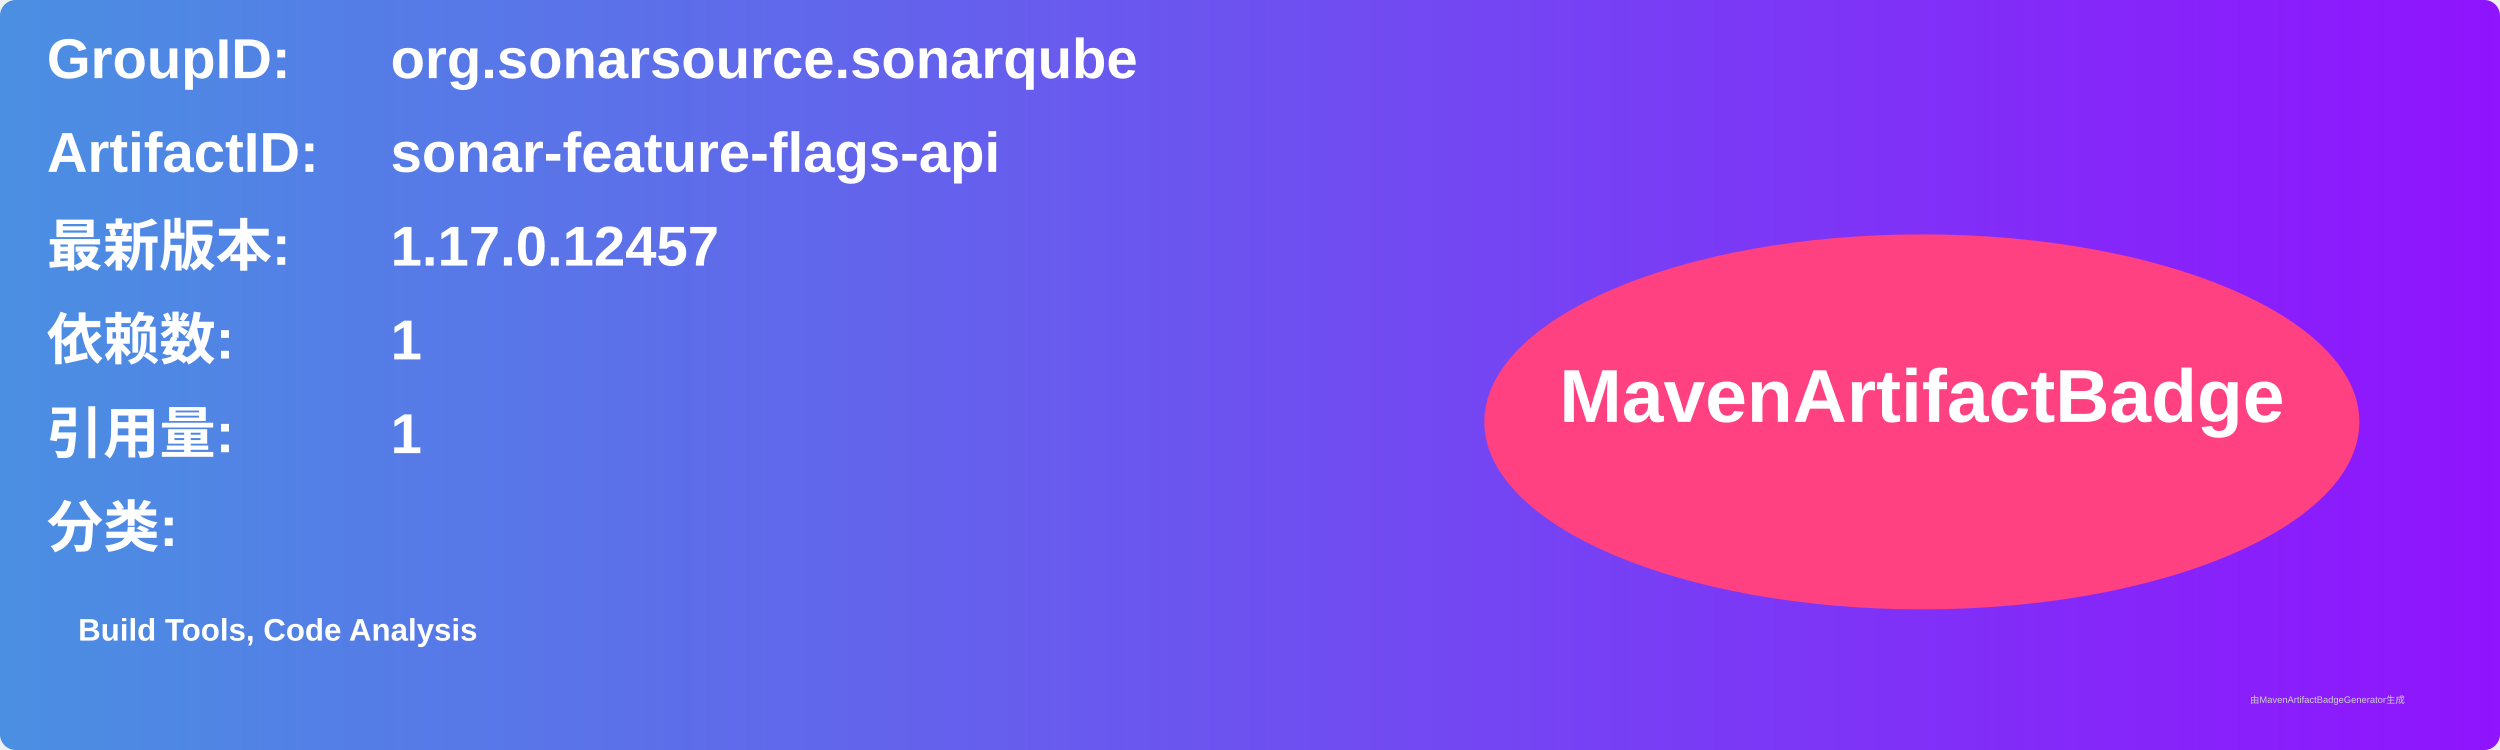
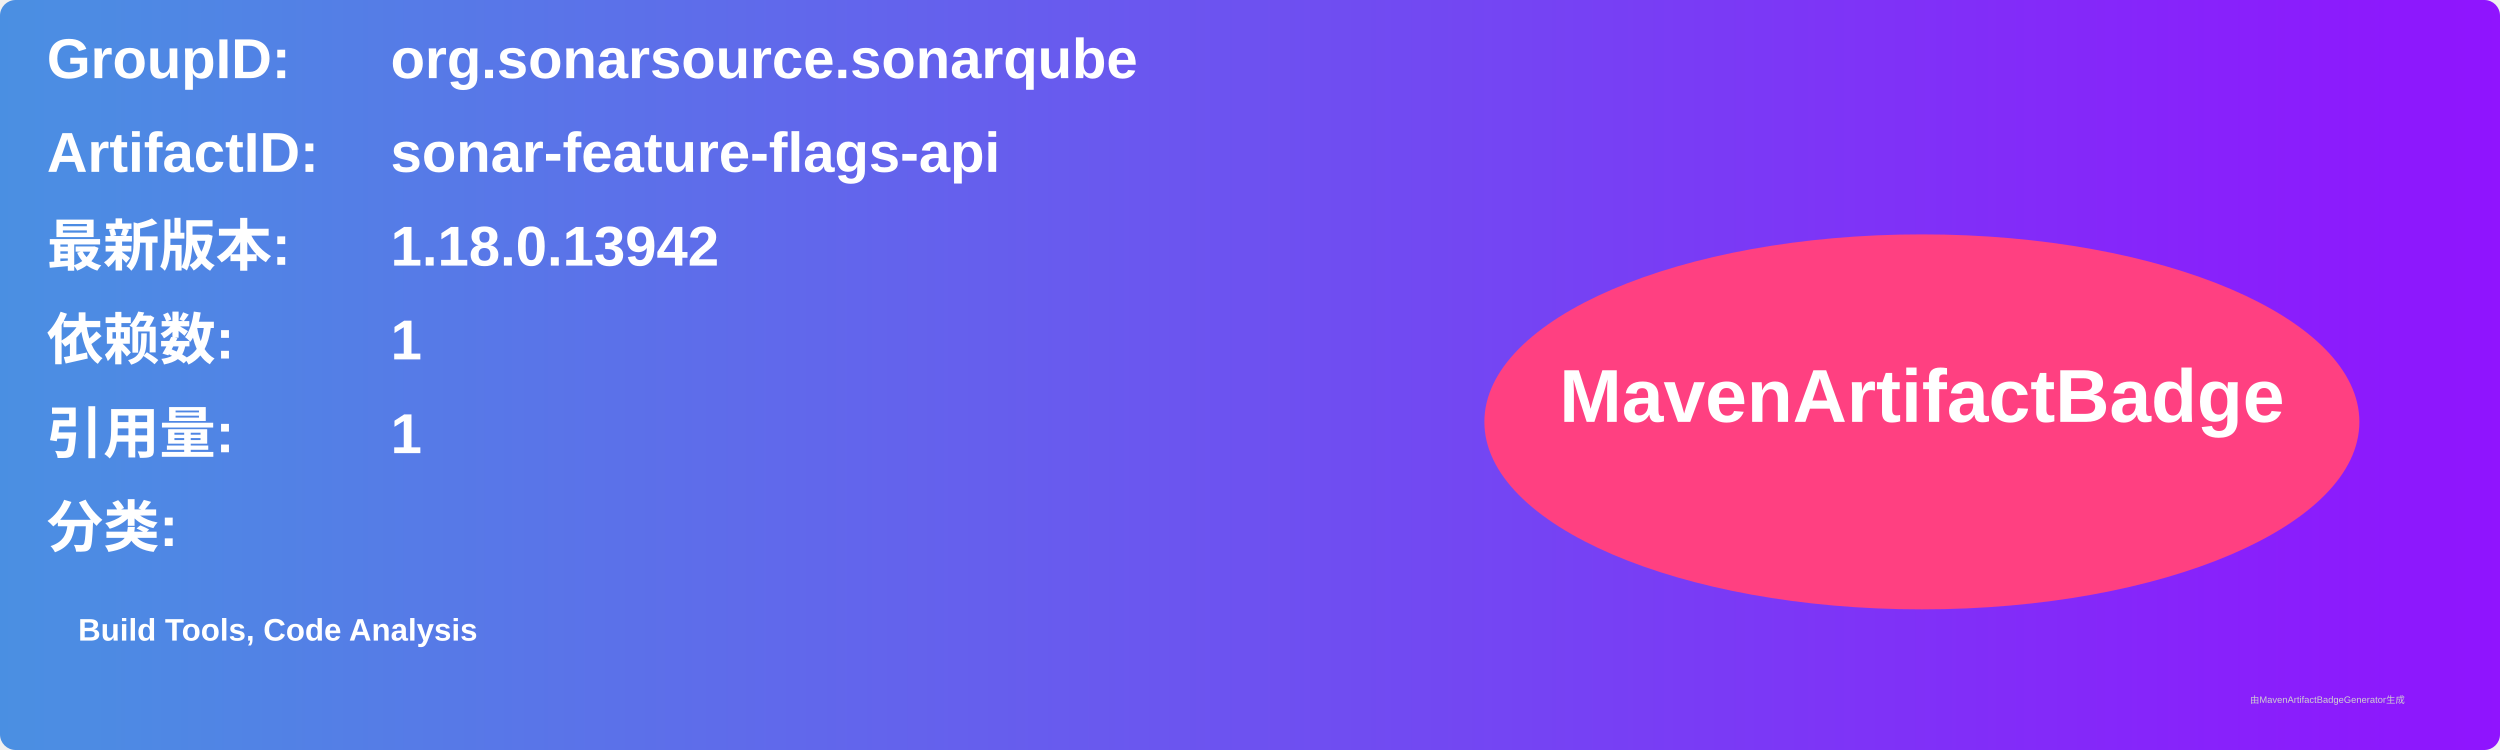
<svg xmlns="http://www.w3.org/2000/svg" width="800" height="240" viewBox="0 0 800 240">
  <linearGradient id="grad" x1="0%" y1="0%" x2="100%" y2="0%">
    <stop offset="0%" stop-color="#4a90e2" />
    <stop offset="100%" stop-color="#9013fe" />
  </linearGradient>
  <rect width="100%" height="100%" rx="5" ry="5" fill="url(#grad)" />
  <g transform="translate(15, 15)">
    <text x="0" y="10" font-family="Arial" font-size="18" fill="white" font-weight="bold" width="260">GroupID:</text>
    <text x="110" y="10" font-family="Arial" font-size="18" fill="white" font-weight="bold" width="460">org.sonarsource.sonarqube</text>
    <text x="0" y="40" font-family="Arial" font-size="18" fill="white" font-weight="bold" width="260">ArtifactID:</text>
    <text x="110" y="40" font-family="Arial" font-size="18" fill="white" font-weight="bold" width="460">sonar-feature-flags-api</text>
    <text x="0" y="70" font-family="Arial" font-size="18" fill="white" font-weight="bold">最新版本:</text>
    <text x="110" y="70" font-family="Arial" font-size="18" fill="white" font-weight="bold">
-       <tspan font-weight="bold">1.17.0.12457</tspan>
+       <tspan font-weight="bold">1.18.0.13942</tspan>
    </text>
    <text x="0" y="100" font-family="Arial" font-size="18" fill="white" font-weight="bold">依赖数: </text>
    <text x="110" y="100" font-family="Arial" font-size="18" fill="white">
      <tspan font-weight="bold">1</tspan>
    </text>
    <text x="0" y="130" font-family="Arial" font-size="18" fill="white" font-weight="bold">引用量: </text>
    <text x="110" y="130" font-family="Arial" font-size="18" fill="white">
      <tspan font-weight="bold">1</tspan>
    </text>
    <text x="0" y="160" font-family="Arial" font-size="18" fill="white" font-weight="bold">分类:</text>
    <text x="10" y="190" font-family="Arial" font-size="10" fill="white">
      <tspan font-weight="bold">Build Tools, Code Analysis</tspan>
    </text>
    <ellipse cx="600" cy="120" rx="140" ry="60" fill="#ff4081" />
    <text x="600" y="120" text-anchor="middle" font-family="Arial" font-size="24" fill="white" font-weight="bold">MavenArtifactBadge</text>
  </g>
  <text x="720" y="225" font-family="Arial" font-size="3" fill="#d0d0d0">由MavenArtifactBadgeGenerator生成</text>
</svg>
